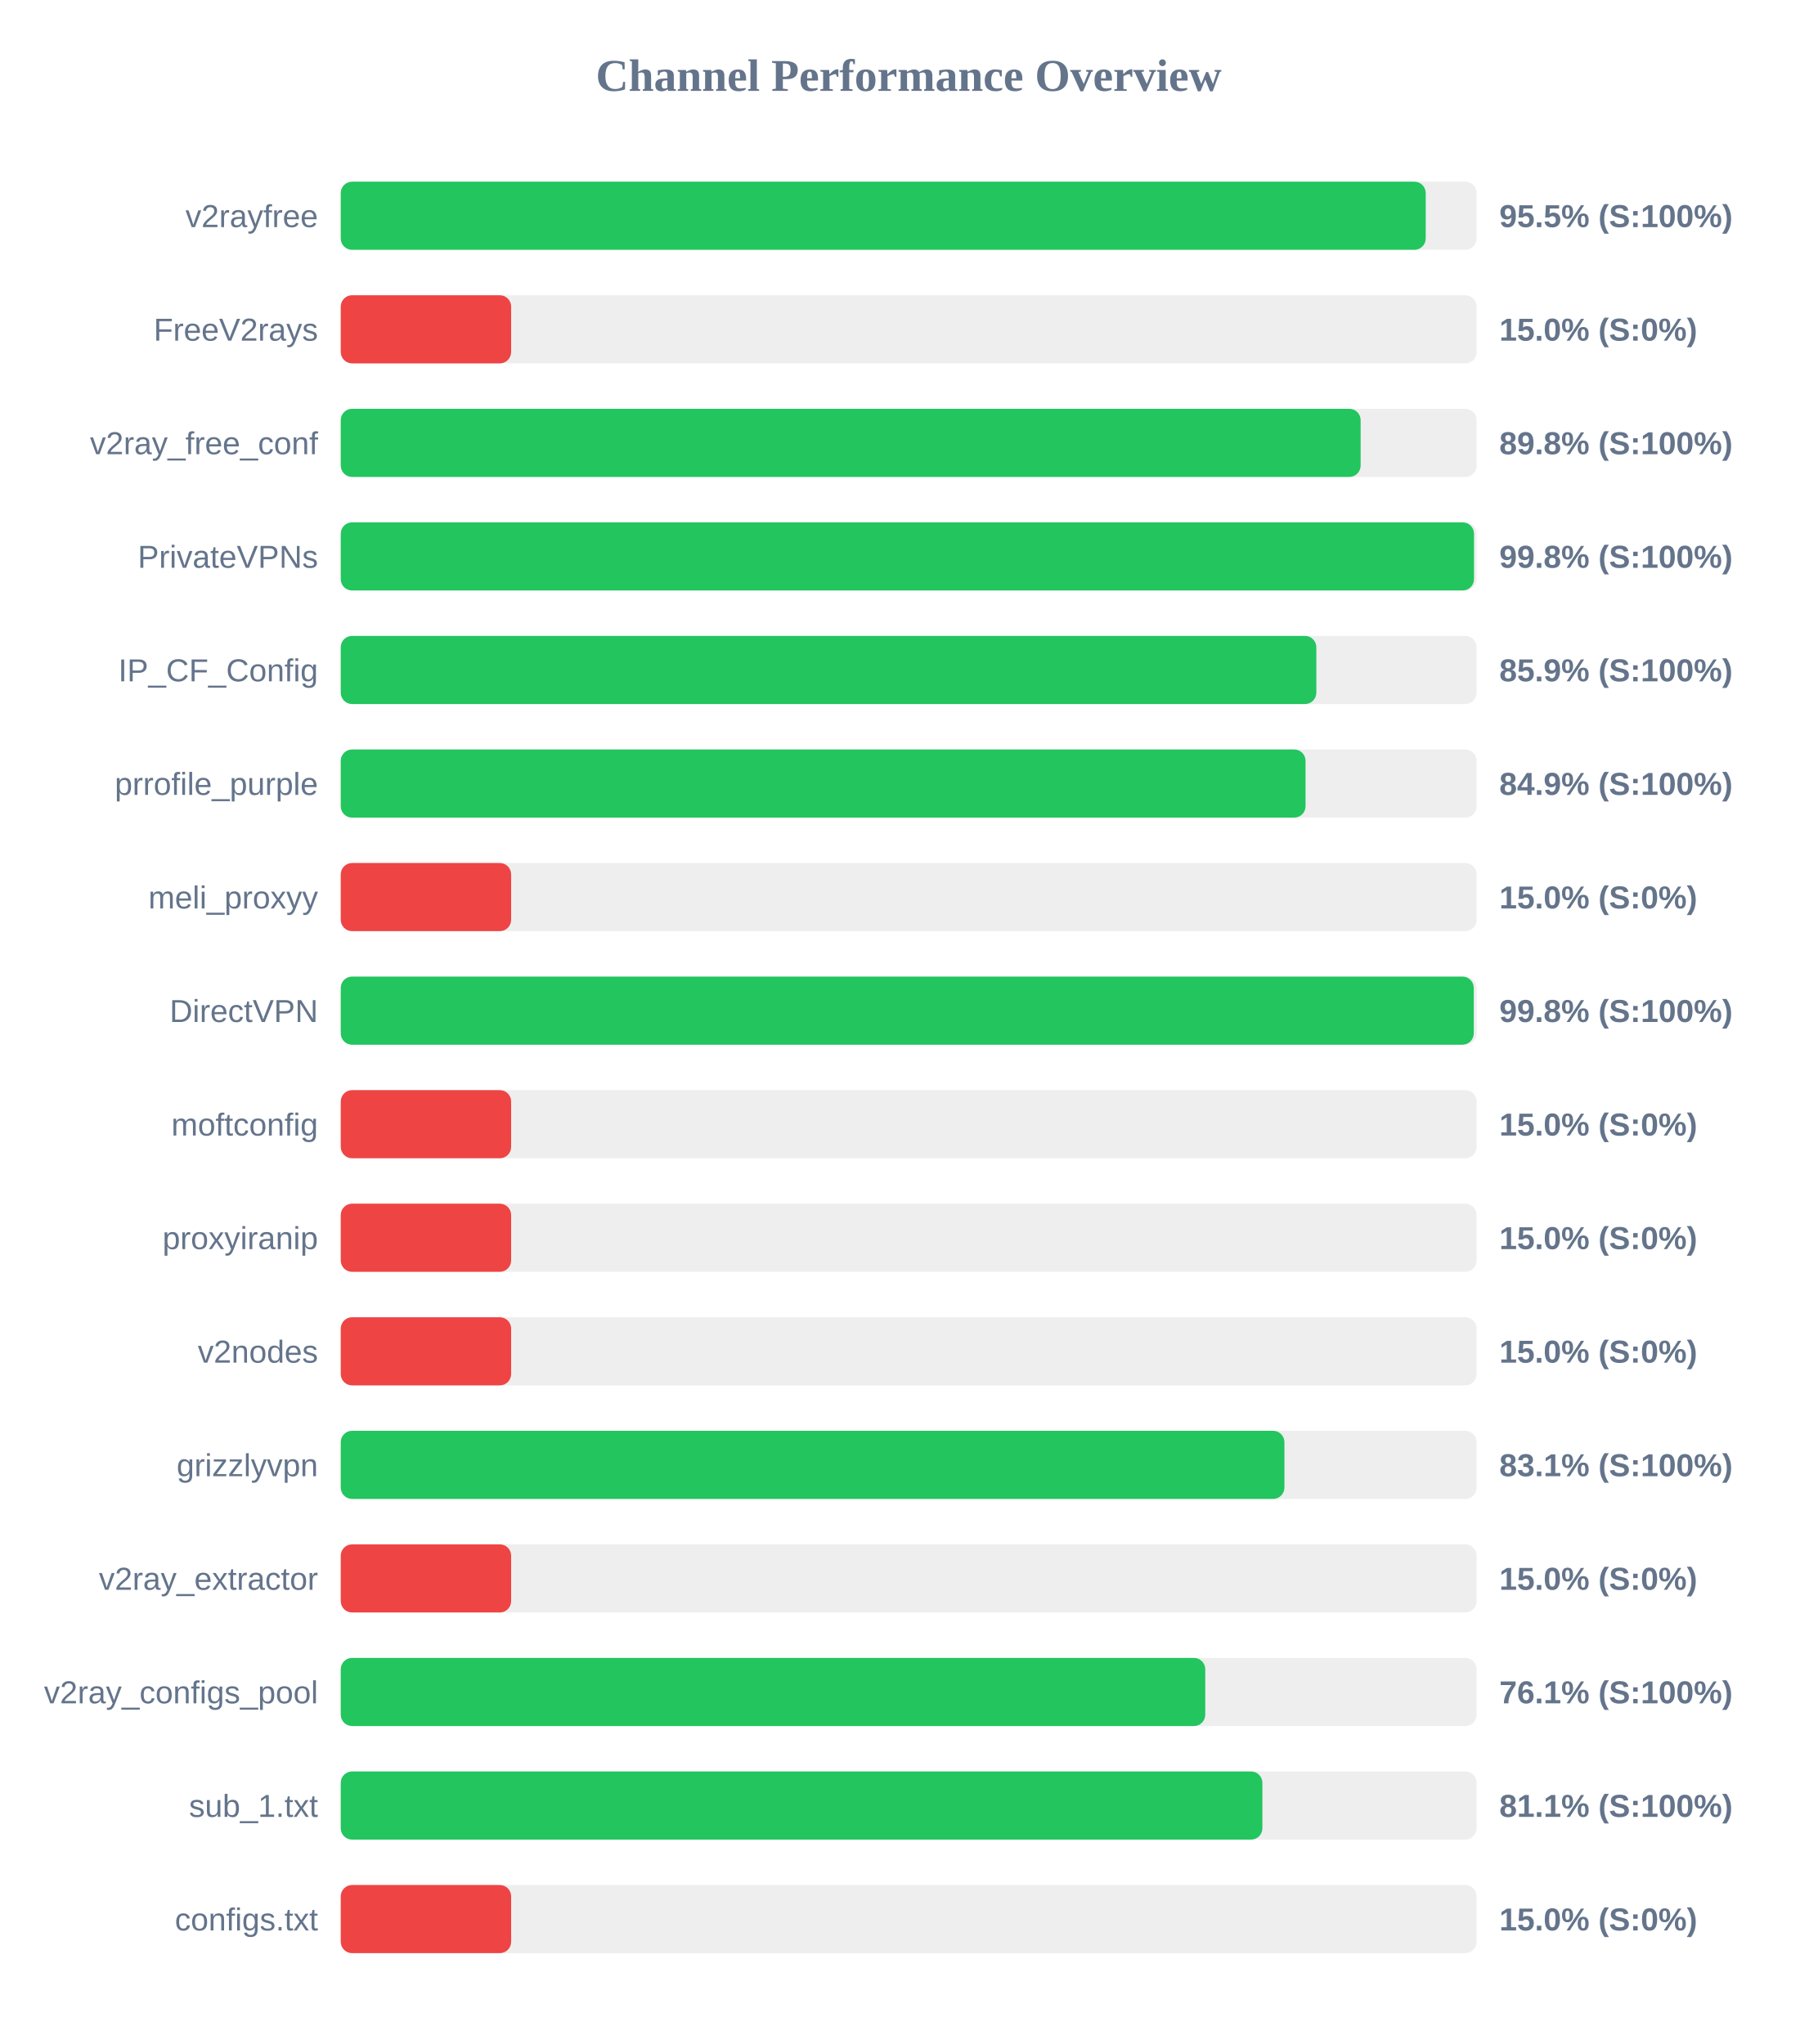
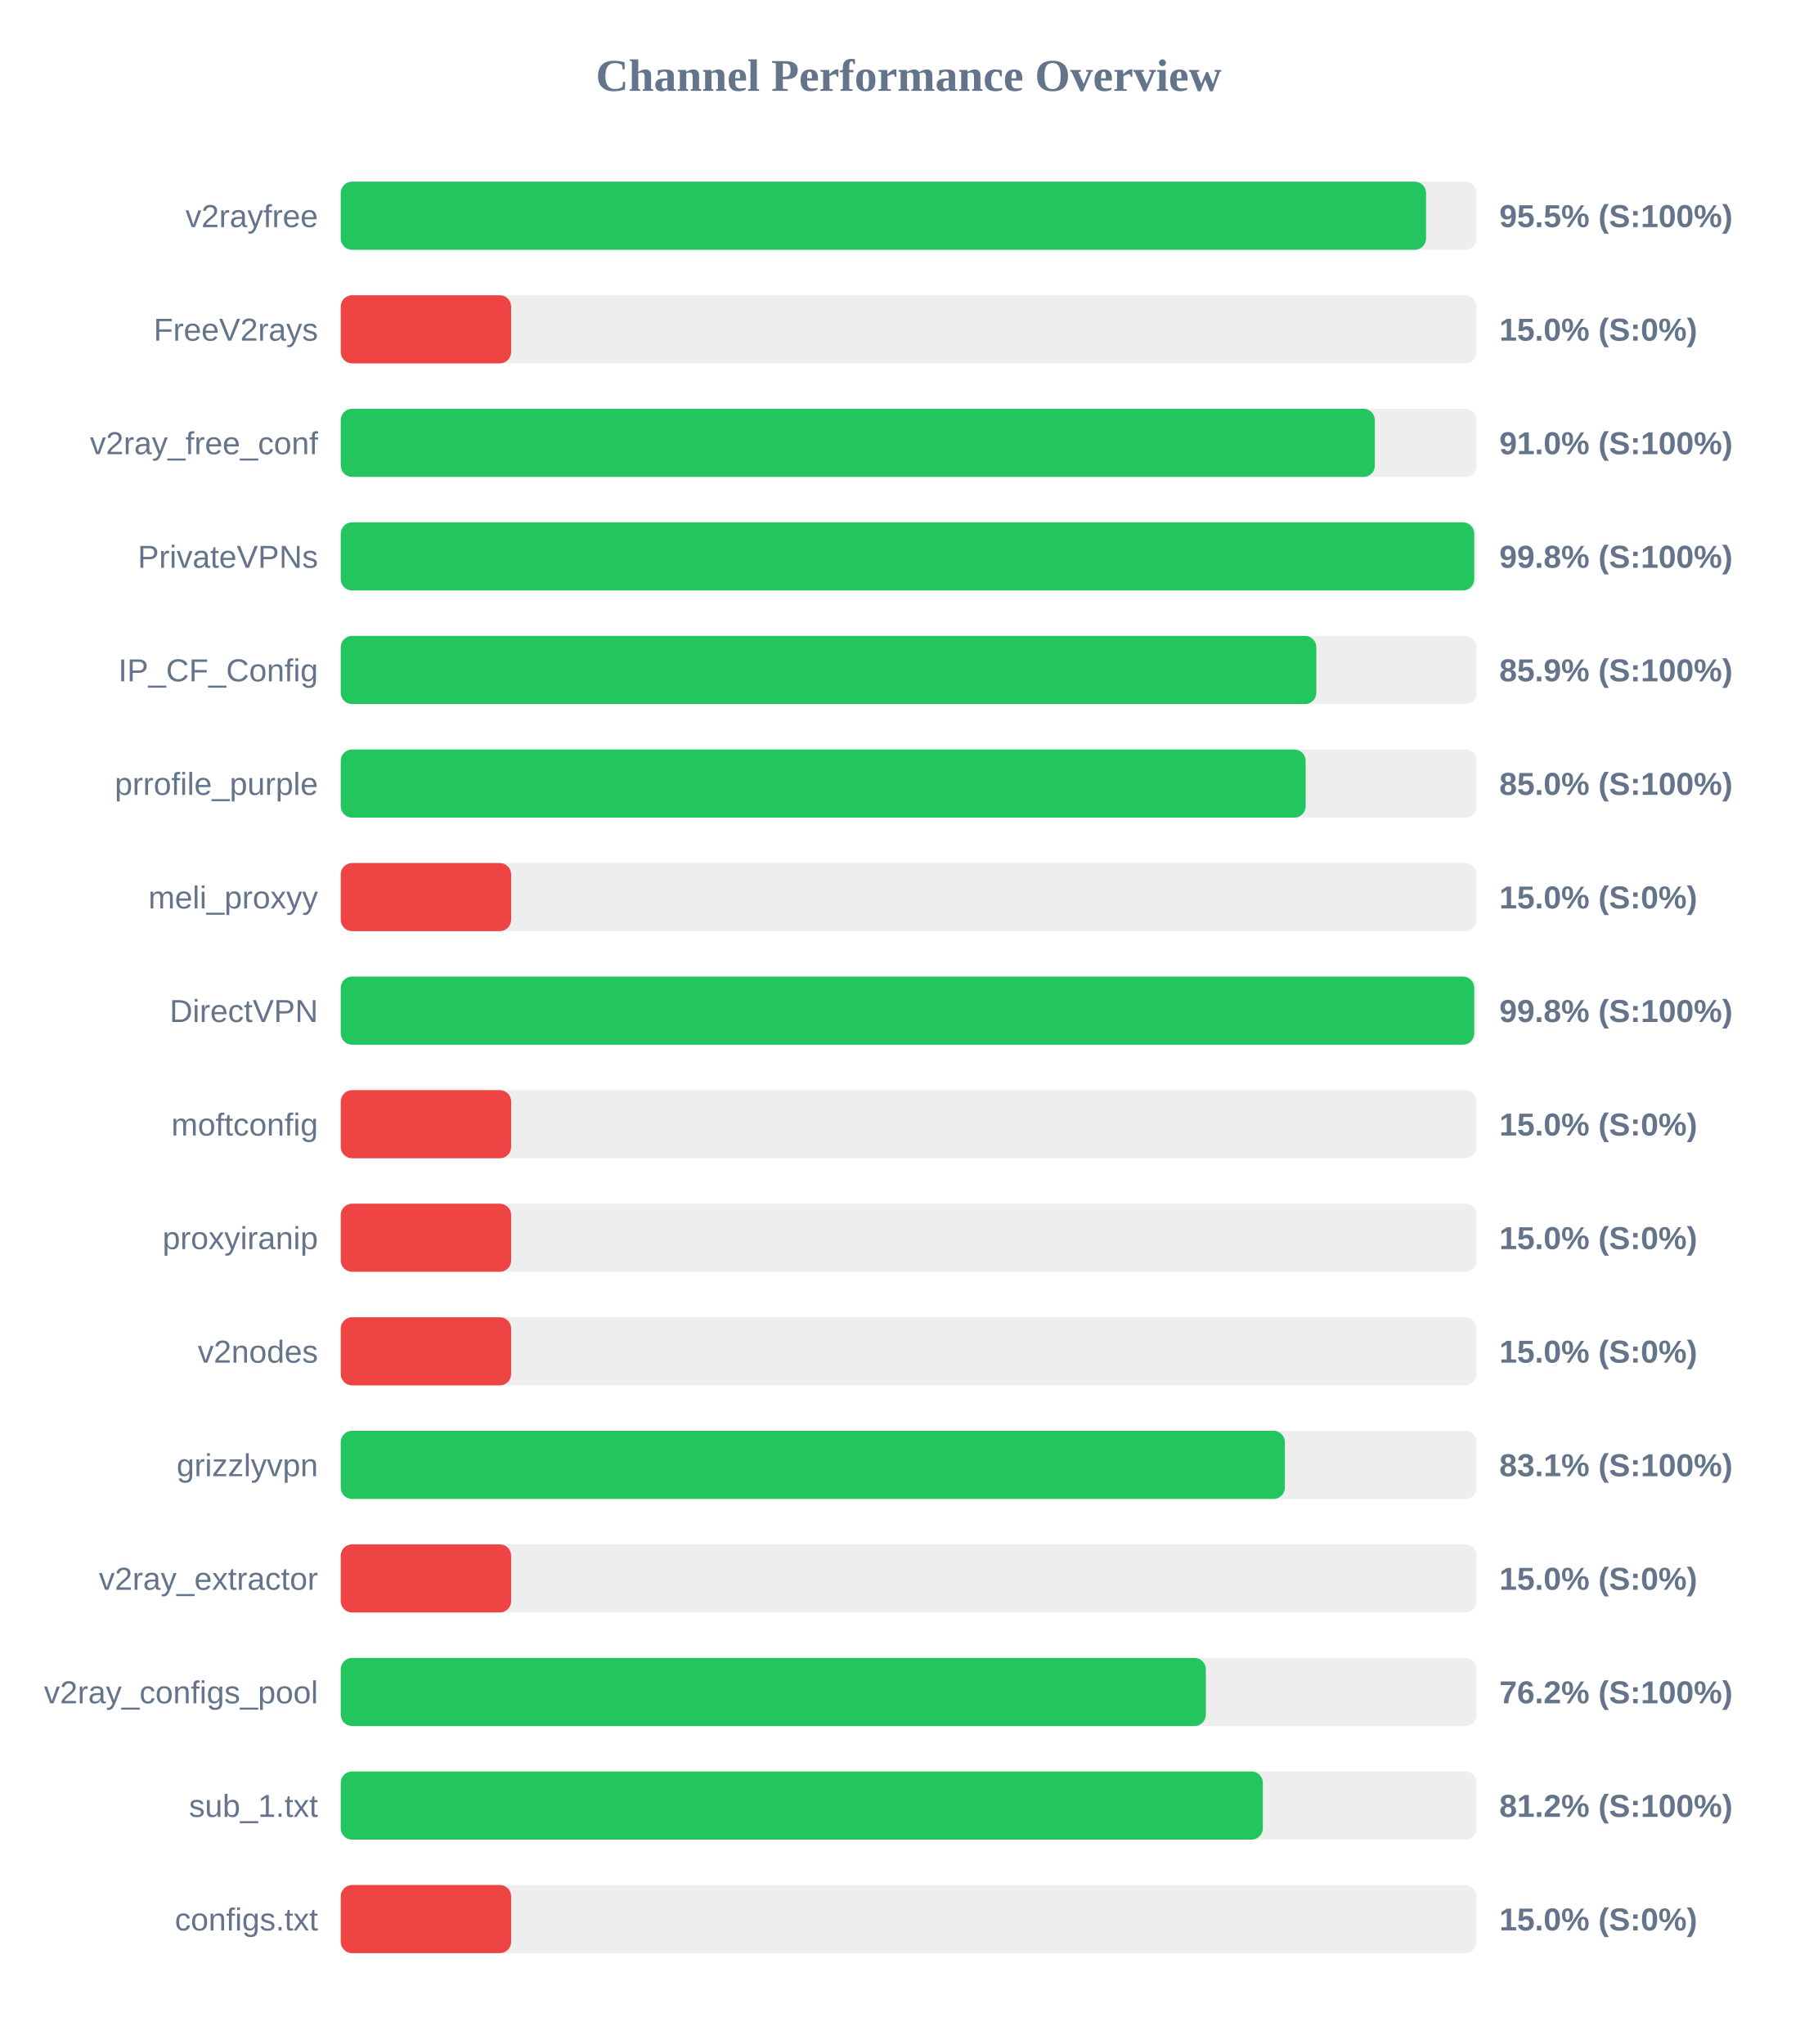
<svg xmlns="http://www.w3.org/2000/svg" width="800" height="900" version="1.1">
  <style>
        .row { font: 14px Arial; fill: #64748b; }
        .score { font: bold 14px Arial; fill: #64748b; }
    </style>
  <text x="400" y="40" text-anchor="middle" font-size="20px" font-weight="bold" fill="#64748b">Channel Performance Overview</text>
  <rect x="150" y="80" width="500" height="30" fill="#eee" rx="5" />
-   <rect x="150" y="80" width="477.6" height="30" fill="#22c55e" rx="5" />
+   <rect x="150" y="80" width="477.75" height="30" fill="#22c55e" rx="5" />
  <text x="140" y="100" text-anchor="end" class="row">v2rayfree</text>
  <text x="660" y="100" text-anchor="start" class="score">95.5% (S:100%)</text>
  <rect x="150" y="130" width="500" height="30" fill="#eee" rx="5" />
  <rect x="150" y="130" width="75.0" height="30" fill="#ef4444" rx="5" />
  <text x="140" y="150" text-anchor="end" class="row">FreeV2rays</text>
  <text x="660" y="150" text-anchor="start" class="score">15.0% (S:0%)</text>
  <rect x="150" y="180" width="500" height="30" fill="#eee" rx="5" />
-   <rect x="150" y="180" width="448.95" height="30" fill="#22c55e" rx="5" />
+   <rect x="150" y="180" width="455.2" height="30" fill="#22c55e" rx="5" />
  <text x="140" y="200" text-anchor="end" class="row">v2ray_free_conf</text>
-   <text x="660" y="200" text-anchor="start" class="score">89.8% (S:100%)</text>
+   <text x="660" y="200" text-anchor="start" class="score">91.0% (S:100%)</text>
  <rect x="150" y="230" width="500" height="30" fill="#eee" rx="5" />
-   <rect x="150" y="230" width="498.85" height="30" fill="#22c55e" rx="5" />
+   <rect x="150" y="230" width="498.95" height="30" fill="#22c55e" rx="5" />
  <text x="140" y="250" text-anchor="end" class="row">PrivateVPNs</text>
  <text x="660" y="250" text-anchor="start" class="score">99.8% (S:100%)</text>
  <rect x="150" y="280" width="500" height="30" fill="#eee" rx="5" />
  <rect x="150" y="280" width="429.45" height="30" fill="#22c55e" rx="5" />
  <text x="140" y="300" text-anchor="end" class="row">IP_CF_Config</text>
  <text x="660" y="300" text-anchor="start" class="score">85.9% (S:100%)</text>
  <rect x="150" y="330" width="500" height="30" fill="#eee" rx="5" />
-   <rect x="150" y="330" width="424.7" height="30" fill="#22c55e" rx="5" />
+   <rect x="150" y="330" width="424.75" height="30" fill="#22c55e" rx="5" />
  <text x="140" y="350" text-anchor="end" class="row">prrofile_purple</text>
-   <text x="660" y="350" text-anchor="start" class="score">84.9% (S:100%)</text>
+   <text x="660" y="350" text-anchor="start" class="score">85.0% (S:100%)</text>
  <rect x="150" y="380" width="500" height="30" fill="#eee" rx="5" />
  <rect x="150" y="380" width="75.0" height="30" fill="#ef4444" rx="5" />
  <text x="140" y="400" text-anchor="end" class="row">meli_proxyy</text>
  <text x="660" y="400" text-anchor="start" class="score">15.0% (S:0%)</text>
  <rect x="150" y="430" width="500" height="30" fill="#eee" rx="5" />
-   <rect x="150" y="430" width="498.75" height="30" fill="#22c55e" rx="5" />
+   <rect x="150" y="430" width="498.95" height="30" fill="#22c55e" rx="5" />
  <text x="140" y="450" text-anchor="end" class="row">DirectVPN</text>
  <text x="660" y="450" text-anchor="start" class="score">99.8% (S:100%)</text>
  <rect x="150" y="480" width="500" height="30" fill="#eee" rx="5" />
  <rect x="150" y="480" width="75.0" height="30" fill="#ef4444" rx="5" />
  <text x="140" y="500" text-anchor="end" class="row">moftconfig</text>
  <text x="660" y="500" text-anchor="start" class="score">15.0% (S:0%)</text>
  <rect x="150" y="530" width="500" height="30" fill="#eee" rx="5" />
  <rect x="150" y="530" width="75.0" height="30" fill="#ef4444" rx="5" />
  <text x="140" y="550" text-anchor="end" class="row">proxyiranip</text>
  <text x="660" y="550" text-anchor="start" class="score">15.0% (S:0%)</text>
  <rect x="150" y="580" width="500" height="30" fill="#eee" rx="5" />
  <rect x="150" y="580" width="75.0" height="30" fill="#ef4444" rx="5" />
  <text x="140" y="600" text-anchor="end" class="row">v2nodes</text>
  <text x="660" y="600" text-anchor="start" class="score">15.0% (S:0%)</text>
  <rect x="150" y="630" width="500" height="30" fill="#eee" rx="5" />
-   <rect x="150" y="630" width="415.4" height="30" fill="#22c55e" rx="5" />
+   <rect x="150" y="630" width="415.6" height="30" fill="#22c55e" rx="5" />
  <text x="140" y="650" text-anchor="end" class="row">grizzlyvpn</text>
  <text x="660" y="650" text-anchor="start" class="score">83.1% (S:100%)</text>
  <rect x="150" y="680" width="500" height="30" fill="#eee" rx="5" />
  <rect x="150" y="680" width="75.0" height="30" fill="#ef4444" rx="5" />
  <text x="140" y="700" text-anchor="end" class="row">v2ray_extractor</text>
  <text x="660" y="700" text-anchor="start" class="score">15.0% (S:0%)</text>
  <rect x="150" y="730" width="500" height="30" fill="#eee" rx="5" />
-   <rect x="150" y="730" width="380.55" height="30" fill="#22c55e" rx="5" />
+   <rect x="150" y="730" width="380.8" height="30" fill="#22c55e" rx="5" />
  <text x="140" y="750" text-anchor="end" class="row">v2ray_configs_pool</text>
-   <text x="660" y="750" text-anchor="start" class="score">76.1% (S:100%)</text>
+   <text x="660" y="750" text-anchor="start" class="score">76.2% (S:100%)</text>
  <rect x="150" y="780" width="500" height="30" fill="#eee" rx="5" />
-   <rect x="150" y="780" width="405.7" height="30" fill="#22c55e" rx="5" />
+   <rect x="150" y="780" width="405.9" height="30" fill="#22c55e" rx="5" />
  <text x="140" y="800" text-anchor="end" class="row">sub_1.txt</text>
-   <text x="660" y="800" text-anchor="start" class="score">81.1% (S:100%)</text>
+   <text x="660" y="800" text-anchor="start" class="score">81.2% (S:100%)</text>
  <rect x="150" y="830" width="500" height="30" fill="#eee" rx="5" />
  <rect x="150" y="830" width="75.0" height="30" fill="#ef4444" rx="5" />
  <text x="140" y="850" text-anchor="end" class="row">configs.txt</text>
  <text x="660" y="850" text-anchor="start" class="score">15.0% (S:0%)</text>
</svg>
